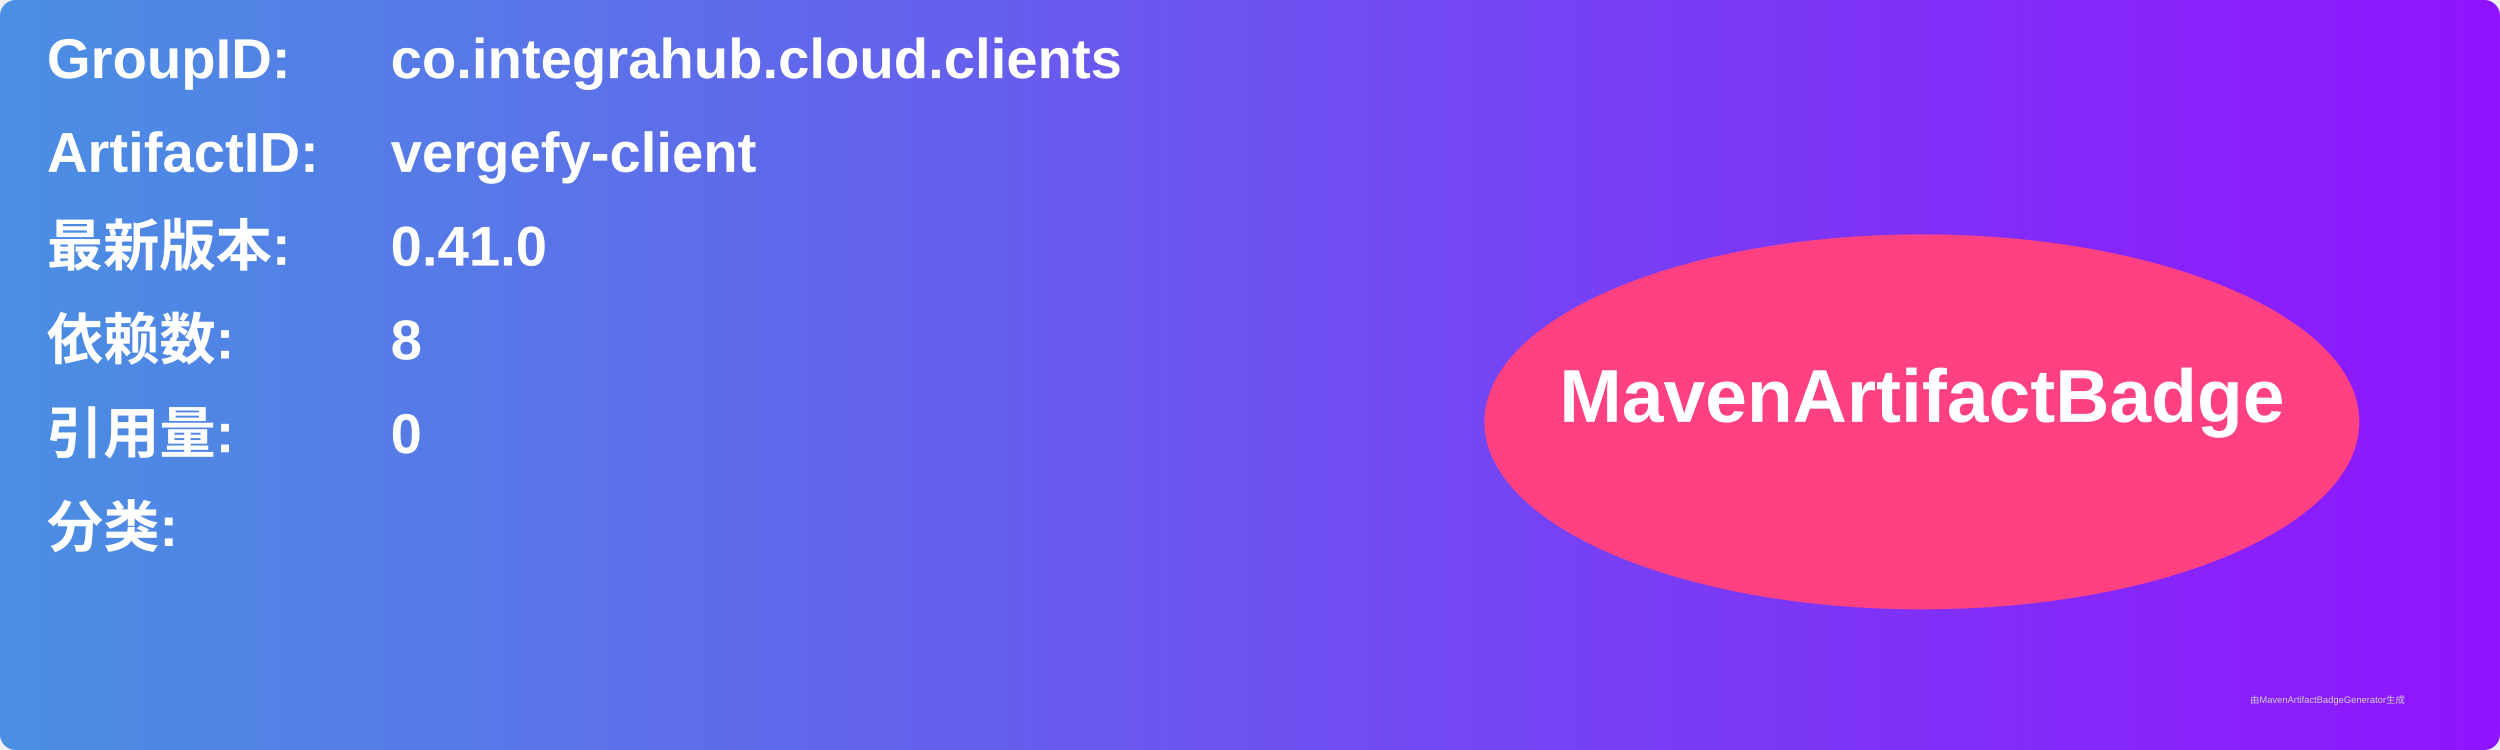
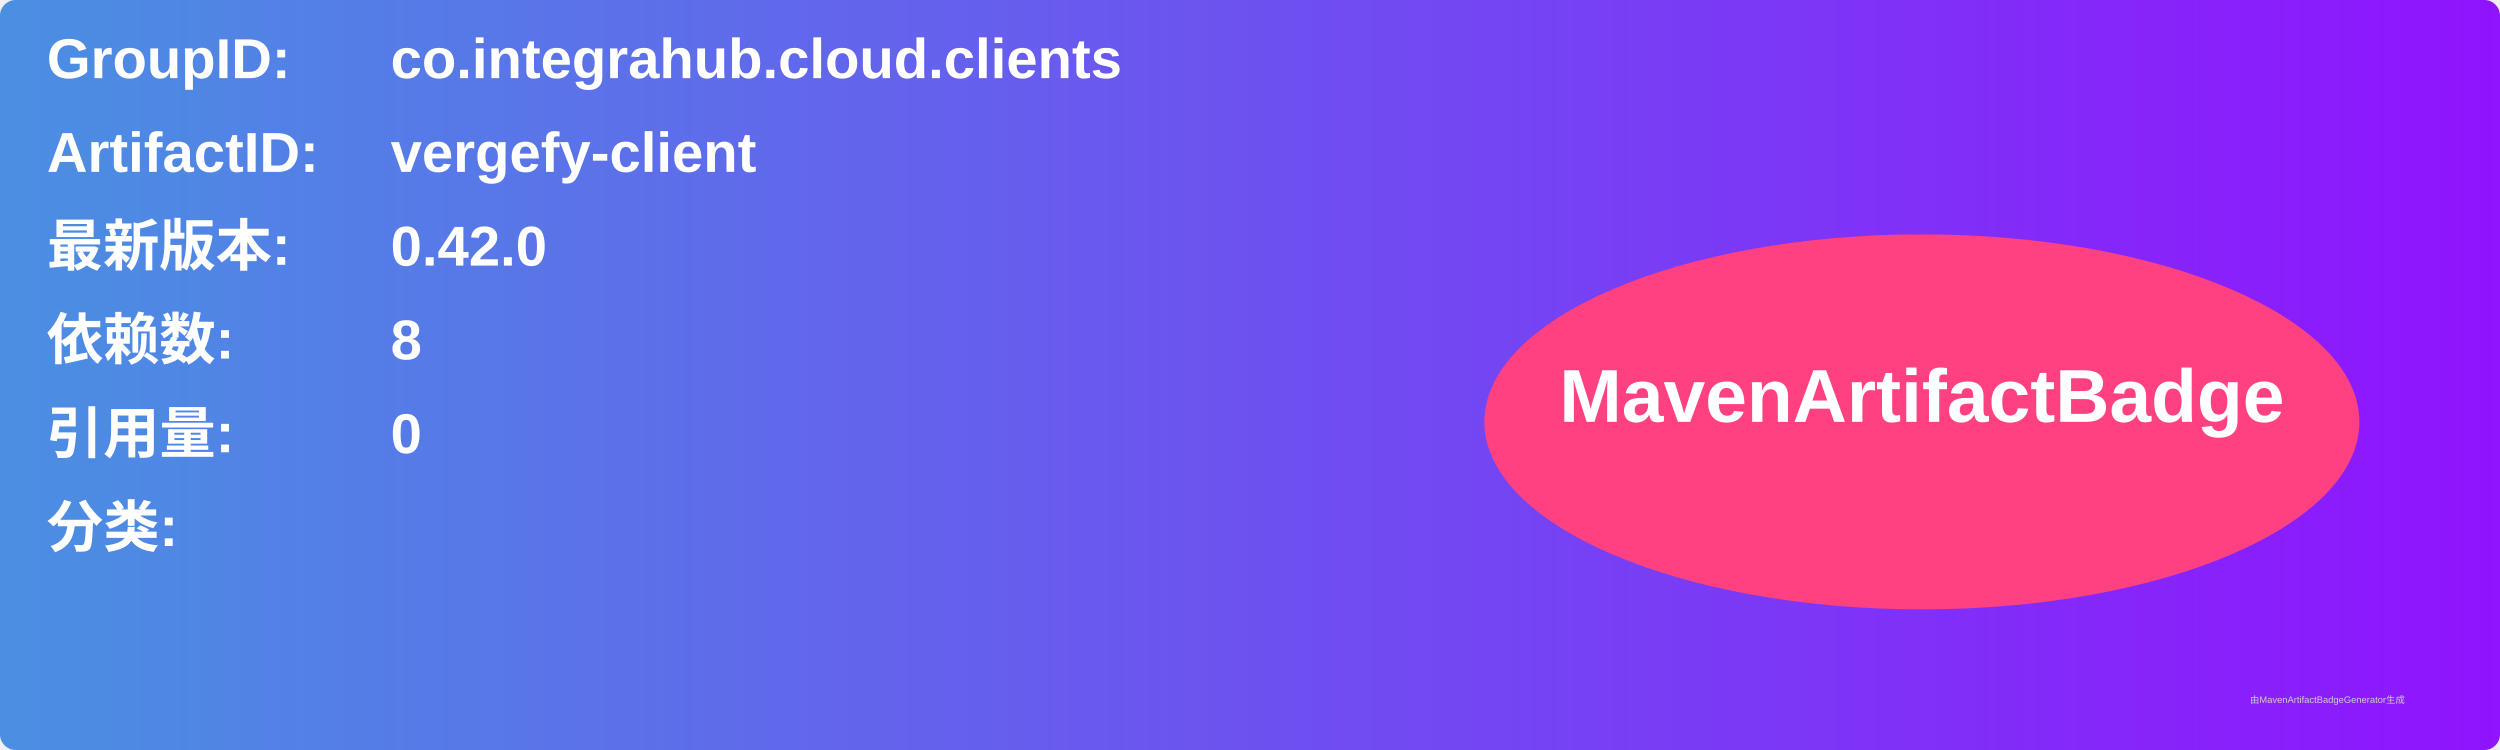
<svg xmlns="http://www.w3.org/2000/svg" width="800" height="240" viewBox="0 0 800 240">
  <linearGradient id="grad" x1="0%" y1="0%" x2="100%" y2="0%">
    <stop offset="0%" stop-color="#4a90e2" />
    <stop offset="100%" stop-color="#9013fe" />
  </linearGradient>
  <rect width="100%" height="100%" rx="5" ry="5" fill="url(#grad)" />
  <g transform="translate(15, 15)">
    <text x="0" y="10" font-family="Arial" font-size="18" fill="white" font-weight="bold" width="260">GroupID:</text>
    <text x="110" y="10" font-family="Arial" font-size="18" fill="white" font-weight="bold" width="460">co.integrahub.cloud.clients</text>
    <text x="0" y="40" font-family="Arial" font-size="18" fill="white" font-weight="bold" width="260">ArtifactID:</text>
    <text x="110" y="40" font-family="Arial" font-size="18" fill="white" font-weight="bold" width="460">vergefy-client</text>
    <text x="0" y="70" font-family="Arial" font-size="18" fill="white" font-weight="bold">最新版本:</text>
    <text x="110" y="70" font-family="Arial" font-size="18" fill="white" font-weight="bold">
-       <tspan font-weight="bold">0.41.0</tspan>
+       <tspan font-weight="bold">0.42.0</tspan>
    </text>
    <text x="0" y="100" font-family="Arial" font-size="18" fill="white" font-weight="bold">依赖数: </text>
    <text x="110" y="100" font-family="Arial" font-size="18" fill="white">
      <tspan font-weight="bold">8</tspan>
    </text>
    <text x="0" y="130" font-family="Arial" font-size="18" fill="white" font-weight="bold">引用量: </text>
    <text x="110" y="130" font-family="Arial" font-size="18" fill="white">
      <tspan font-weight="bold">0</tspan>
    </text>
    <text x="0" y="160" font-family="Arial" font-size="18" fill="white" font-weight="bold">分类:</text>
    <text x="10" y="190" font-family="Arial" font-size="10" fill="white">
      <tspan font-weight="bold" />
    </text>
    <ellipse cx="600" cy="120" rx="140" ry="60" fill="#ff4081" />
    <text x="600" y="120" text-anchor="middle" font-family="Arial" font-size="24" fill="white" font-weight="bold">MavenArtifactBadge</text>
  </g>
  <text x="720" y="225" font-family="Arial" font-size="3" fill="#d0d0d0">由MavenArtifactBadgeGenerator生成</text>
</svg>
